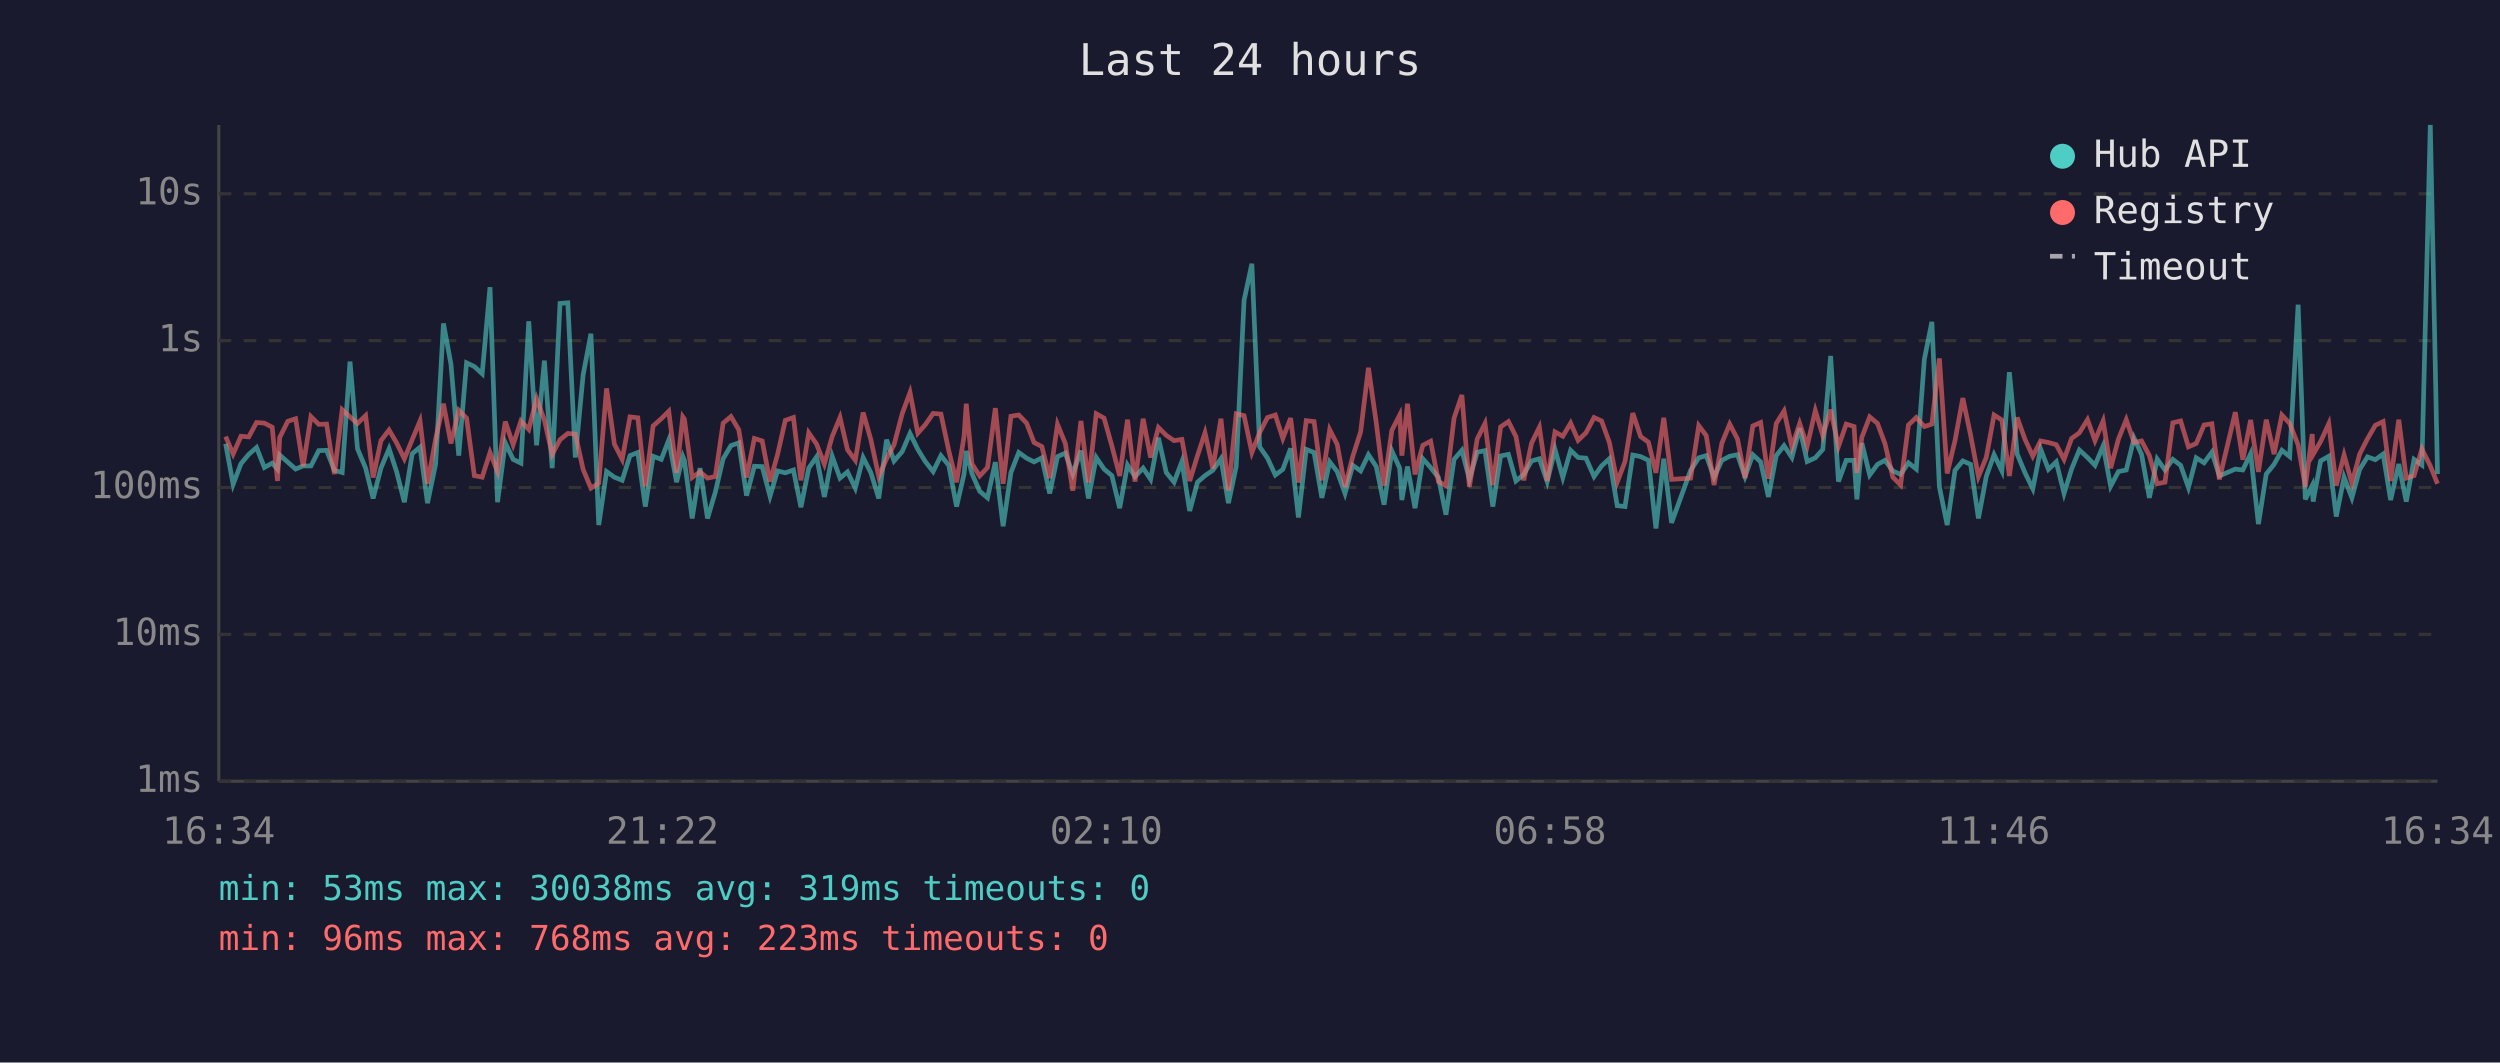
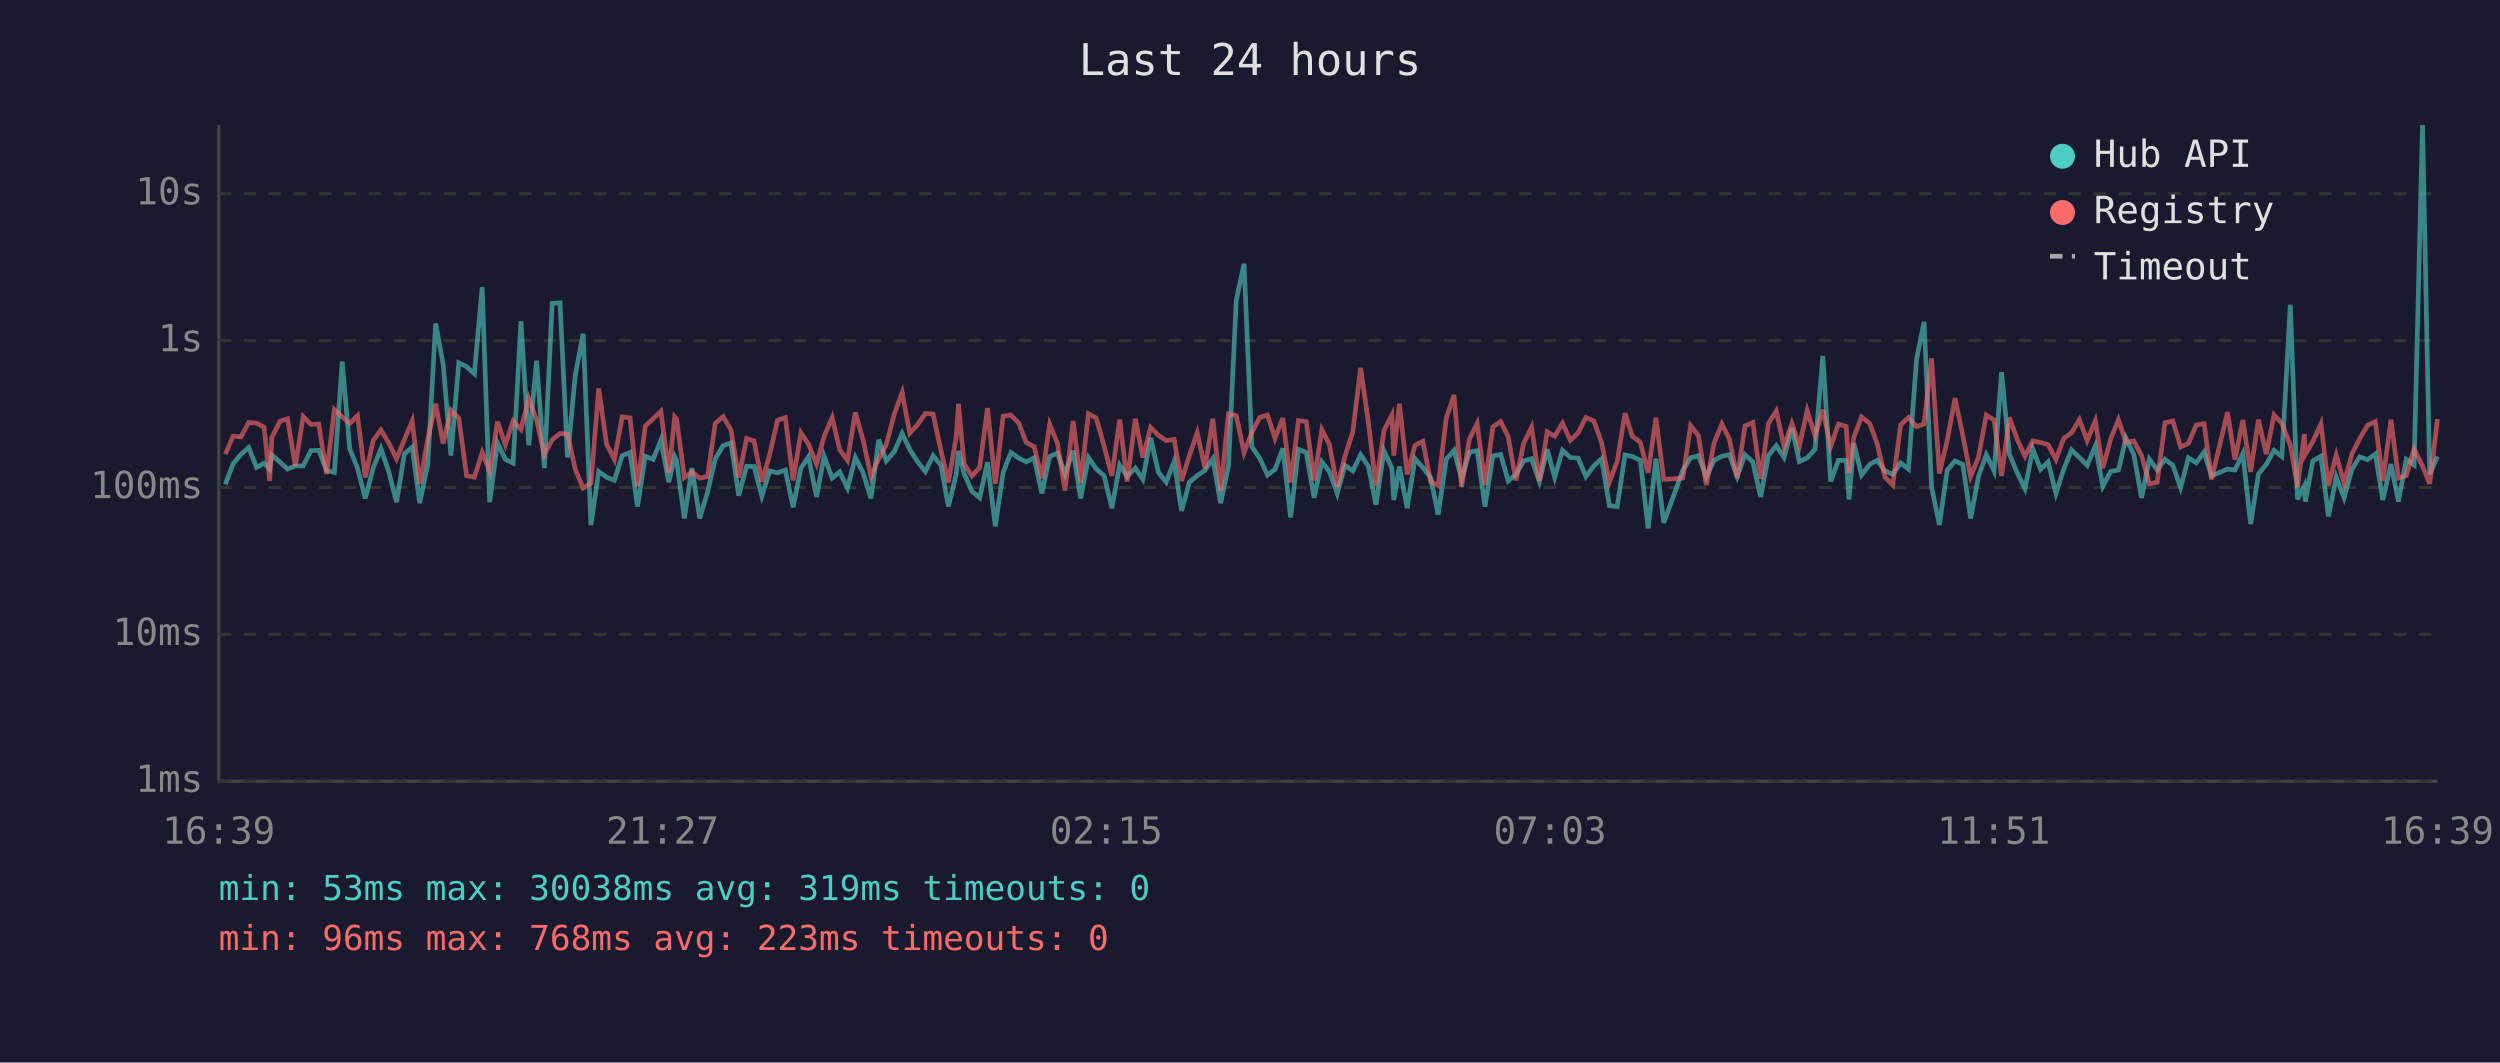
<svg xmlns="http://www.w3.org/2000/svg" viewBox="0 0 800 340" font-family="monospace" font-size="12">
  <rect width="800" height="340" fill="#1a1a2e" />
  <text x="400" y="24" fill="#e0e0e0" font-size="14" text-anchor="middle">Last 24 hours</text>
  <line x1="70" y1="40" x2="70" y2="250" stroke="#444" stroke-width="1" />
  <line x1="70" y1="250" x2="780" y2="250" stroke="#444" stroke-width="1" />
  <line x1="70" y1="250" x2="780" y2="250" stroke="#333" stroke-width="1" stroke-dasharray="4" />
  <text x="65" y="250" fill="#888" text-anchor="end" dominant-baseline="middle">1ms</text>
  <line x1="70" y1="203" x2="780" y2="203" stroke="#333" stroke-width="1" stroke-dasharray="4" />
  <text x="65" y="203" fill="#888" text-anchor="end" dominant-baseline="middle">10ms</text>
  <line x1="70" y1="156" x2="780" y2="156" stroke="#333" stroke-width="1" stroke-dasharray="4" />
  <text x="65" y="156" fill="#888" text-anchor="end" dominant-baseline="middle">100ms</text>
  <line x1="70" y1="109" x2="780" y2="109" stroke="#333" stroke-width="1" stroke-dasharray="4" />
  <text x="65" y="109" fill="#888" text-anchor="end" dominant-baseline="middle">1s</text>
  <line x1="70" y1="62" x2="780" y2="62" stroke="#333" stroke-width="1" stroke-dasharray="4" />
  <text x="65" y="62" fill="#888" text-anchor="end" dominant-baseline="middle">10s</text>
-   <text x="70" y="270" fill="#888" text-anchor="middle">16:34</text>
-   <text x="212" y="270" fill="#888" text-anchor="middle">21:22</text>
-   <text x="354" y="270" fill="#888" text-anchor="middle">02:10</text>
-   <text x="496" y="270" fill="#888" text-anchor="middle">06:58</text>
-   <text x="638" y="270" fill="#888" text-anchor="middle">11:46</text>
-   <text x="780" y="270" fill="#888" text-anchor="middle">16:34</text>
-   <polyline points="72.2,142.0 74.6,155.0 77.1,148.4 79.6,145.4 82.1,143.2 84.6,149.6 87.1,148.2 88.8,150.1 89.5,145.6 92.1,147.9 94.6,150.1 97.0,149.1 99.5,149.1 102.0,144.2 104.5,144.1 107.0,150.5 109.5,151.2 112.0,115.7 114.4,143.6 117.0,149.8 119.4,159.5 121.9,149.8 124.5,143.6 126.9,150.9 129.4,160.7 131.9,145.2 134.4,143.1 136.8,161.0 139.4,148.5 141.9,103.5 144.3,116.5 146.8,145.8 149.3,116.1 151.8,117.3 154.3,119.6 156.8,91.9 159.2,160.7 161.7,141.7 164.2,147.0 166.7,148.2 169.2,102.8 171.7,142.5 174.2,115.4 176.7,149.8 179.2,97.1 181.7,96.9 184.1,146.4 186.6,120.0 189.1,106.8 191.6,168.0 194.1,150.9 196.6,152.7 199.1,153.7 201.6,145.8 204.1,144.8 206.5,162.1 209.0,146.0 211.6,147.0 214.0,140.8 216.5,154.3 218.5,146.1 219.0,147.3 221.5,165.9 224.0,149.8 226.4,165.9 228.9,157.5 231.4,146.8 233.9,142.6 236.4,141.7 238.9,158.6 241.4,149.2 243.9,149.3 246.4,158.8 248.8,150.7 251.3,151.3 253.9,150.4 256.3,162.3 258.8,149.8 261.3,146.2 263.8,159.0 266.3,146.0 268.8,153.0 271.2,151.0 273.7,156.2 276.2,146.4 278.7,151.3 281.2,159.5 283.7,140.7 286.1,147.5 288.7,144.5 291.2,138.7 293.7,143.8 296.1,147.7 298.6,150.9 301.1,145.8 303.6,148.9 306.1,162.1 308.5,151.7 309.2,144.3 311.0,151.5 313.5,157.2 316.0,159.3 318.5,147.9 321.0,168.4 323.5,151.2 326.0,144.8 328.5,146.6 330.9,147.8 333.4,146.5 335.9,157.9 338.4,146.1 340.9,145.0 343.3,151.7 345.9,144.2 348.3,159.5 350.8,146.4 353.3,150.1 355.8,152.2 358.3,162.6 360.8,148.8 363.2,152.5 365.8,149.8 368.2,153.4 370.7,140.1 373.2,151.2 375.7,154.3 378.2,147.7 380.7,163.5 383.2,154.3 385.6,152.2 388.1,150.5 390.7,146.8 393.1,161.0 395.6,149.2 398.1,96.1 400.6,84.4 403.1,143.0 405.6,146.6 408.1,152.0 410.5,150.2 413.0,143.5 415.5,165.6 418.0,143.8 420.5,144.8 423.0,159.3 425.5,147.8 427.9,150.9 430.4,157.9 432.9,148.9 435.4,150.7 437.9,145.5 440.4,149.3 442.9,161.5 445.4,144.3 447.9,149.8 448.6,160.0 450.4,149.3 452.8,162.6 455.3,146.8 457.8,149.6 460.3,152.8 462.7,164.7 465.3,147.0 467.8,144.1 470.2,153.4 472.7,144.7 475.2,144.2 477.7,162.1 480.2,145.9 482.7,145.4 485.1,153.9 487.6,151.8 490.1,147.5 492.6,146.8 495.1,154.1 497.6,143.8 500.1,152.8 502.6,144.1 505.0,146.4 507.5,146.6 510.1,152.5 512.5,149.1 515.0,146.8 517.5,161.8 520.0,162.1 522.5,145.6 525.0,146.1 527.5,147.3 529.9,169.1 532.4,146.8 534.9,167.3 541.0,150.5 543.6,146.5 546.0,145.8 548.5,152.7 551.0,147.3 553.5,146.0 556.0,145.5 558.4,152.5 560.9,145.5 563.4,147.8 565.9,159.0 568.4,145.8 570.9,142.6 573.4,146.4 575.9,137.0 578.3,147.7 580.9,146.5 583.3,143.8 585.8,113.9 588.3,154.1 590.8,147.3 593.3,147.3 594.2,159.8 595.8,141.8 598.3,152.0 600.8,148.6 603.2,147.3 605.7,150.7 608.2,151.8 610.7,148.1 613.2,150.1 615.8,114.9 618.2,103.0 620.6,155.8 623.1,168.0 625.6,150.5 628.1,147.5 630.6,148.6 633.1,165.9 635.6,152.5 638.1,145.5 640.6,150.7 643.0,119.1 645.5,145.3 648.0,151.3 650.5,156.4 653.0,143.7 655.5,150.2 658.0,147.8 660.5,157.9 662.9,150.1 665.4,144.0 668.0,146.4 670.4,148.9 673.0,142.7 675.4,155.6 677.9,150.9 680.4,150.4 682.9,140.2 685.3,145.4 687.8,159.3 690.3,146.9 692.8,150.4 695.3,147.0 697.8,148.9 700.3,156.0 702.8,146.5 705.3,148.1 707.8,144.7 710.2,152.3 715.3,150.1 717.7,150.4 720.2,145.2 722.7,167.7 725.2,151.7 727.7,148.6 730.2,144.1 732.7,146.1 735.4,97.5 737.7,159.8 739.9,155.4 740.2,160.5 742.6,147.5 745.2,146.0 747.6,165.3 750.1,152.7 752.6,159.3 755.1,150.2 757.6,146.2 760.1,147.1 762.6,145.3 765.0,160.0 767.6,148.5 770.0,160.5 772.5,147.0 775.0,148.8 777.7,40.0 780.0,151.7" fill="none" stroke="#4ecdc4" stroke-width="1.5" opacity="0.6" />
-   <polyline points="72.2,139.7 74.6,145.3 77.1,139.6 79.6,139.8 82.1,135.2 84.6,135.4 87.1,136.7 88.8,153.9 89.5,140.0 92.1,134.8 94.6,134.0 97.0,149.2 99.5,133.3 102.0,135.8 104.5,135.7 107.0,151.7 109.5,131.1 112.0,133.4 114.4,135.5 117.0,133.0 119.4,152.8 121.9,141.0 124.5,137.6 126.9,141.7 129.4,146.8 131.9,140.7 134.4,134.7 136.8,154.8 139.4,140.5 141.9,129.2 144.3,141.9 146.8,131.3 149.3,133.8 151.8,152.2 154.3,152.7 156.8,144.8 159.2,150.9 161.7,134.9 164.2,142.3 166.7,134.7 169.2,137.4 171.7,127.6 174.2,134.4 176.7,145.4 179.2,140.7 181.7,138.7 184.1,138.9 186.6,150.2 189.1,156.2 191.6,154.6 194.1,124.3 196.6,142.1 199.1,147.0 201.6,133.4 204.1,133.7 206.5,155.6 209.0,136.3 211.6,134.0 214.0,131.6 216.5,151.3 218.5,133.4 219.0,134.1 221.5,152.8 224.0,151.0 226.4,153.0 228.9,152.5 231.4,135.4 233.9,133.3 236.4,137.5 238.9,152.8 241.4,140.3 243.9,141.1 246.4,154.1 248.8,145.5 251.3,134.5 253.9,133.6 256.3,153.7 258.8,138.5 261.3,142.1 263.8,148.5 266.3,139.7 268.8,133.6 271.2,143.9 273.7,147.3 276.2,132.0 278.7,140.8 281.2,152.5 283.7,146.8 286.1,142.3 288.7,132.4 291.2,125.6 293.7,138.6 296.1,135.9 298.6,132.3 301.1,132.5 303.6,144.2 306.1,154.3 308.5,139.7 309.2,129.2 311.0,148.4 313.5,152.3 316.0,149.6 318.5,130.6 321.0,154.8 323.5,133.2 326.0,132.8 328.5,135.4 330.9,141.6 333.4,142.9 335.9,153.0 338.4,135.8 340.9,141.9 343.3,157.0 345.9,134.7 348.3,154.4 350.8,132.4 353.3,133.8 355.8,142.7 358.3,152.3 360.8,134.3 363.2,154.1 365.8,134.0 368.2,146.4 370.7,136.8 373.2,139.3 375.7,141.0 378.2,140.6 380.7,153.9 383.2,145.8 385.6,138.5 388.1,149.9 390.7,134.0 393.1,157.0 395.6,132.4 398.1,133.0 400.6,144.8 403.1,138.4 405.6,133.6 408.1,132.8 410.5,140.3 413.0,133.8 415.5,154.4 418.0,134.6 420.5,134.9 423.0,153.7 425.5,137.5 427.9,142.2 430.4,155.8 432.9,146.0 435.4,138.2 437.9,117.7 440.4,135.3 442.9,155.4 445.4,137.7 447.9,132.8 448.6,145.8 450.4,129.2 452.8,151.8 455.3,142.5 457.8,141.2 460.3,154.1 462.7,155.4 465.3,133.8 467.8,126.4 470.2,155.8 472.7,140.5 475.2,135.5 477.7,155.2 480.2,136.6 482.7,134.9 485.1,139.7 487.6,153.7 490.1,141.8 492.6,136.7 495.1,153.9 497.6,138.2 500.1,139.6 502.6,135.4 505.0,140.9 507.5,138.5 510.1,133.6 512.5,134.7 515.0,141.6 517.5,154.3 520.0,147.7 522.5,132.2 525.0,139.7 527.5,141.5 529.9,151.3 532.4,133.7 534.9,153.4 541.0,153.0 543.6,136.2 546.0,139.4 548.5,155.2 551.0,141.8 553.5,135.7 556.0,140.5 558.4,153.0 560.9,136.3 563.4,135.2 565.9,153.2 568.4,135.5 570.9,131.5 573.4,143.0 575.9,135.5 578.3,142.7 580.9,131.4 583.3,139.4 585.8,131.1 588.3,142.9 590.8,135.7 593.3,136.5 594.2,151.3 595.8,139.9 598.3,133.4 600.8,135.5 603.2,142.0 605.7,152.7 608.2,155.2 610.7,136.0 613.2,133.6 615.8,136.5 618.2,135.7 620.6,114.7 623.1,151.5 625.6,141.0 628.1,127.4 630.6,139.3 633.1,152.5 635.6,146.4 638.1,132.8 640.6,134.4 643.0,152.3 645.5,133.6 648.0,140.6 650.5,146.0 653.0,141.1 655.5,141.6 658.0,142.3 660.5,147.0 662.9,140.3 665.4,138.5 668.0,134.3 670.4,141.0 673.0,134.7 675.4,149.8 677.9,140.5 680.4,134.3 682.9,141.6 685.3,141.1 687.8,145.8 690.3,154.8 692.8,154.3 695.3,135.3 697.8,134.7 700.3,143.0 702.8,141.9 705.3,136.0 707.8,135.6 710.2,153.4 715.3,131.9 717.7,147.1 720.2,134.4 722.7,151.0 725.2,134.3 727.7,145.3 730.2,132.8 732.7,135.5 735.4,142.4 737.7,155.8 739.9,138.9 740.2,145.4 742.6,141.3 745.2,135.6 747.6,155.4 750.1,145.6 752.6,154.6 755.1,145.3 757.6,140.4 760.1,136.1 762.6,134.9 765.0,153.9 767.6,134.3 770.0,153.0 772.5,152.2 775.0,143.7 777.7,149.1 780.0,154.8" fill="none" stroke="#ff6b6b" stroke-width="1.5" opacity="0.6" />
+   <text x="70" y="270" fill="#888" text-anchor="middle">16:39</text>
+   <text x="212" y="270" fill="#888" text-anchor="middle">21:27</text>
+   <text x="354" y="270" fill="#888" text-anchor="middle">02:15</text>
+   <text x="496" y="270" fill="#888" text-anchor="middle">07:03</text>
+   <text x="638" y="270" fill="#888" text-anchor="middle">11:51</text>
+   <text x="780" y="270" fill="#888" text-anchor="middle">16:39</text>
+   <polyline points="72.1,155.0 74.6,148.4 77.1,145.4 79.6,143.2 82.1,149.6 84.5,148.2 86.3,150.1 87.0,145.6 89.6,147.9 92.0,150.1 94.5,149.1 97.0,149.1 99.5,144.2 102.0,144.1 104.5,150.5 107.0,151.2 109.5,115.7 111.9,143.6 114.4,149.8 116.9,159.5 119.4,149.8 121.9,143.6 124.4,150.9 126.9,160.7 129.4,145.2 131.9,143.1 134.3,161.0 136.9,148.5 139.4,103.5 141.8,116.5 144.3,145.8 146.8,116.1 149.3,117.3 151.8,119.6 154.3,91.9 156.7,160.7 159.2,141.7 161.7,147.0 164.2,148.2 166.7,102.8 169.2,142.5 171.7,115.4 174.2,149.8 176.7,97.1 179.2,96.9 181.6,146.4 184.1,120.0 186.6,106.8 189.1,168.0 191.6,150.9 194.1,152.7 196.6,153.7 199.1,145.8 201.6,144.8 204.0,162.1 206.5,146.0 209.0,147.0 211.5,140.8 214.0,154.3 215.9,146.1 216.5,147.3 219.0,165.9 221.4,149.8 223.9,165.9 226.4,157.5 228.9,146.8 231.4,142.6 233.9,141.7 236.4,158.6 238.9,149.2 241.3,149.3 243.8,158.8 246.3,150.7 248.8,151.3 251.3,150.4 253.8,162.3 256.3,149.8 258.7,146.2 261.3,159.0 263.7,146.0 266.3,153.0 268.7,151.0 271.2,156.2 273.7,146.4 276.2,151.3 278.7,159.5 281.2,140.7 283.6,147.5 286.2,144.5 288.7,138.7 291.1,143.8 293.6,147.7 296.1,150.9 298.6,145.8 301.1,148.9 303.5,162.1 306.0,151.7 306.7,144.3 308.5,151.5 311.0,157.2 313.5,159.3 316.0,147.9 318.5,168.4 321.0,151.2 323.5,144.8 326.0,146.6 328.4,147.8 330.9,146.5 333.4,157.9 335.9,146.1 338.4,145.0 340.8,151.7 343.4,144.2 345.8,159.5 348.3,146.4 350.8,150.1 353.3,152.2 355.8,162.6 358.3,148.8 360.7,152.5 363.3,149.8 365.7,153.4 368.2,140.1 370.7,151.2 373.2,154.3 375.7,147.7 378.1,163.5 380.6,154.3 383.1,152.2 385.6,150.5 388.1,146.8 390.6,161.0 393.1,149.2 395.6,96.1 398.1,84.4 400.6,143.0 403.1,146.6 405.6,152.0 408.0,150.2 410.5,143.5 413.0,165.6 415.5,143.8 418.0,144.8 420.5,159.3 423.0,147.8 425.4,150.9 427.9,157.9 430.4,148.9 432.9,150.7 435.4,145.5 437.9,149.3 440.3,161.5 442.9,144.3 445.4,149.8 446.0,160.0 447.8,149.3 450.3,162.6 452.8,146.8 455.3,149.6 457.8,152.8 460.2,164.7 462.8,147.0 465.3,144.1 467.7,153.4 470.2,144.7 472.7,144.2 475.2,162.1 477.7,145.9 480.2,145.4 482.6,153.9 485.1,151.8 487.6,147.5 490.1,146.8 492.6,154.1 495.1,143.8 497.5,152.8 500.0,144.1 502.5,146.4 505.0,146.6 507.5,152.5 510.0,149.1 512.5,146.8 515.0,161.8 517.5,162.1 520.0,145.6 522.4,146.1 524.9,147.3 527.4,169.1 529.9,146.8 532.4,167.3 538.5,150.5 541.0,146.5 543.5,145.8 546.0,152.7 548.5,147.3 551.0,146.0 553.4,145.5 555.9,152.5 558.4,145.5 560.9,147.8 563.4,159.0 565.9,145.8 568.4,142.6 570.9,146.4 573.4,137.0 575.8,147.7 578.3,146.5 580.8,143.8 583.3,113.9 585.8,154.1 588.3,147.3 590.8,147.3 591.7,159.8 593.2,141.8 595.7,152.0 598.3,148.6 600.7,147.3 603.2,150.7 605.7,151.8 608.2,148.1 610.7,150.1 613.3,114.9 615.7,103.0 618.1,155.8 620.6,168.0 623.1,150.5 625.6,147.5 628.1,148.6 630.6,165.9 633.1,152.5 635.6,145.5 638.1,150.7 640.5,119.1 643.0,145.3 645.5,151.3 648.0,156.4 650.5,143.7 653.0,150.2 655.4,147.8 657.9,157.9 660.4,150.1 662.9,144.0 665.4,146.4 667.9,148.9 670.5,142.7 672.9,155.6 675.4,150.9 677.9,150.4 680.3,140.2 682.8,145.4 685.3,159.3 687.8,146.9 690.3,150.4 692.8,147.0 695.3,148.9 697.8,156.0 700.3,146.5 702.8,148.1 705.3,144.7 707.7,152.3 712.8,150.1 715.2,150.4 717.7,145.2 720.2,167.7 722.7,151.7 725.2,148.6 727.7,144.1 730.2,146.1 732.9,97.5 735.2,159.8 737.4,155.4 737.7,160.5 740.1,147.5 742.7,146.0 745.1,165.3 747.6,152.7 750.1,159.3 752.6,150.2 755.1,146.2 757.6,147.1 760.1,145.3 762.5,160.0 765.1,148.5 767.5,160.5 770.0,147.0 772.5,148.8 775.2,40.0 777.5,151.7 780.0,146.1" fill="none" stroke="#4ecdc4" stroke-width="1.5" opacity="0.6" />
+   <polyline points="72.1,145.3 74.6,139.6 77.1,139.8 79.6,135.2 82.1,135.4 84.5,136.7 86.3,153.9 87.0,140.0 89.6,134.8 92.0,134.0 94.5,149.2 97.0,133.3 99.5,135.8 102.0,135.7 104.5,151.7 107.0,131.1 109.5,133.4 111.9,135.5 114.4,133.0 116.9,152.8 119.4,141.0 121.9,137.6 124.4,141.7 126.9,146.8 129.4,140.7 131.9,134.7 134.3,154.8 136.9,140.5 139.4,129.2 141.8,141.9 144.3,131.3 146.8,133.8 149.3,152.2 151.8,152.7 154.3,144.8 156.7,150.9 159.2,134.9 161.7,142.3 164.2,134.7 166.7,137.4 169.2,127.6 171.7,134.4 174.2,145.4 176.7,140.7 179.2,138.7 181.6,138.9 184.1,150.2 186.6,156.2 189.1,154.6 191.6,124.3 194.1,142.1 196.6,147.0 199.1,133.4 201.6,133.7 204.0,155.6 206.5,136.3 209.0,134.0 211.5,131.6 214.0,151.3 215.9,133.4 216.5,134.1 219.0,152.8 221.4,151.0 223.9,153.0 226.4,152.5 228.9,135.4 231.4,133.3 233.9,137.5 236.4,152.8 238.9,140.3 241.3,141.1 243.8,154.1 246.3,145.5 248.8,134.5 251.3,133.6 253.8,153.7 256.3,138.5 258.7,142.1 261.3,148.5 263.7,139.7 266.3,133.6 268.7,143.9 271.2,147.3 273.7,132.0 276.2,140.8 278.7,152.5 281.2,146.8 283.6,142.3 286.2,132.4 288.7,125.6 291.1,138.6 293.6,135.9 296.1,132.3 298.6,132.5 301.1,144.2 303.5,154.3 306.0,139.7 306.7,129.2 308.5,148.4 311.0,152.3 313.5,149.6 316.0,130.6 318.5,154.8 321.0,133.2 323.5,132.8 326.0,135.4 328.4,141.6 330.9,142.9 333.4,153.0 335.9,135.8 338.4,141.9 340.8,157.0 343.4,134.7 345.8,154.4 348.3,132.4 350.8,133.8 353.3,142.7 355.8,152.3 358.3,134.3 360.7,154.1 363.3,134.0 365.7,146.4 368.2,136.8 370.7,139.3 373.2,141.0 375.7,140.6 378.1,153.9 380.6,145.8 383.1,138.5 385.6,149.9 388.1,134.0 390.6,157.0 393.1,132.4 395.6,133.0 398.1,144.8 400.6,138.4 403.1,133.6 405.6,132.8 408.0,140.3 410.5,133.8 413.0,154.4 415.5,134.6 418.0,134.9 420.5,153.7 423.0,137.5 425.4,142.2 427.9,155.8 430.4,146.0 432.9,138.2 435.4,117.7 437.9,135.3 440.3,155.4 442.9,137.7 445.4,132.8 446.0,145.8 447.8,129.2 450.3,151.8 452.8,142.5 455.3,141.2 457.8,154.1 460.2,155.4 462.8,133.8 465.3,126.4 467.7,155.8 470.2,140.5 472.7,135.5 475.2,155.2 477.7,136.6 480.2,134.9 482.6,139.7 485.1,153.7 487.6,141.8 490.1,136.7 492.6,153.9 495.1,138.2 497.5,139.6 500.0,135.4 502.5,140.9 505.0,138.5 507.5,133.6 510.0,134.7 512.5,141.6 515.0,154.3 517.5,147.7 520.0,132.2 522.4,139.7 524.9,141.5 527.4,151.3 529.9,133.7 532.4,153.4 538.5,153.0 541.0,136.2 543.5,139.4 546.0,155.2 548.5,141.8 551.0,135.7 553.4,140.5 555.9,153.0 558.4,136.3 560.9,135.2 563.4,153.2 565.9,135.5 568.4,131.5 570.9,143.0 573.4,135.5 575.8,142.7 578.3,131.4 580.8,139.4 583.3,131.1 585.8,142.9 588.3,135.7 590.8,136.5 591.7,151.3 593.2,139.9 595.7,133.4 598.3,135.5 600.7,142.0 603.2,152.7 605.7,155.2 608.2,136.0 610.7,133.6 613.3,136.5 615.7,135.7 618.1,114.7 620.6,151.5 623.1,141.0 625.6,127.4 628.1,139.3 630.6,152.5 633.1,146.4 635.6,132.8 638.1,134.4 640.5,152.3 643.0,133.6 645.5,140.6 648.0,146.0 650.5,141.1 653.0,141.6 655.4,142.3 657.9,147.0 660.4,140.3 662.9,138.5 665.4,134.3 667.9,141.0 670.5,134.7 672.9,149.8 675.4,140.5 677.9,134.3 680.3,141.6 682.8,141.1 685.3,145.8 687.8,154.8 690.3,154.3 692.8,135.3 695.3,134.7 697.8,143.0 700.3,141.9 702.8,136.0 705.3,135.6 707.7,153.4 712.8,131.9 715.2,147.1 717.7,134.4 720.2,151.0 722.7,134.3 725.2,145.3 727.7,132.8 730.2,135.5 732.9,142.4 735.2,155.8 737.4,138.9 737.7,145.4 740.1,141.3 742.7,135.6 745.1,155.4 747.6,145.6 750.1,154.6 752.6,145.3 755.1,140.4 757.6,136.1 760.1,134.9 762.5,153.9 765.1,134.3 767.5,153.0 770.0,152.2 772.5,143.7 775.2,149.1 777.5,154.8 780.0,134.1" fill="none" stroke="#ff6b6b" stroke-width="1.5" opacity="0.6" />
  <circle cx="660" cy="50" r="4" fill="#4ecdc4" />
  <text x="670" y="50" fill="#e0e0e0" dominant-baseline="middle">Hub API</text>
  <circle cx="660" cy="68" r="4" fill="#ff6b6b" />
  <text x="670" y="68" fill="#e0e0e0" dominant-baseline="middle">Registry</text>
  <line x1="656" y1="82" x2="664" y2="82" stroke="#e0e0e0" stroke-width="1.5" stroke-dasharray="4,3" opacity="0.7" />
  <text x="670" y="86" fill="#e0e0e0" dominant-baseline="middle">Timeout</text>
  <text x="70" y="288" fill="#4ecdc4" font-size="11">min: 53ms  max: 30038ms  avg: 319ms  timeouts: 0</text>
  <text x="70" y="304" fill="#ff6b6b" font-size="11">min: 96ms  max: 768ms  avg: 223ms  timeouts: 0</text>
</svg>
